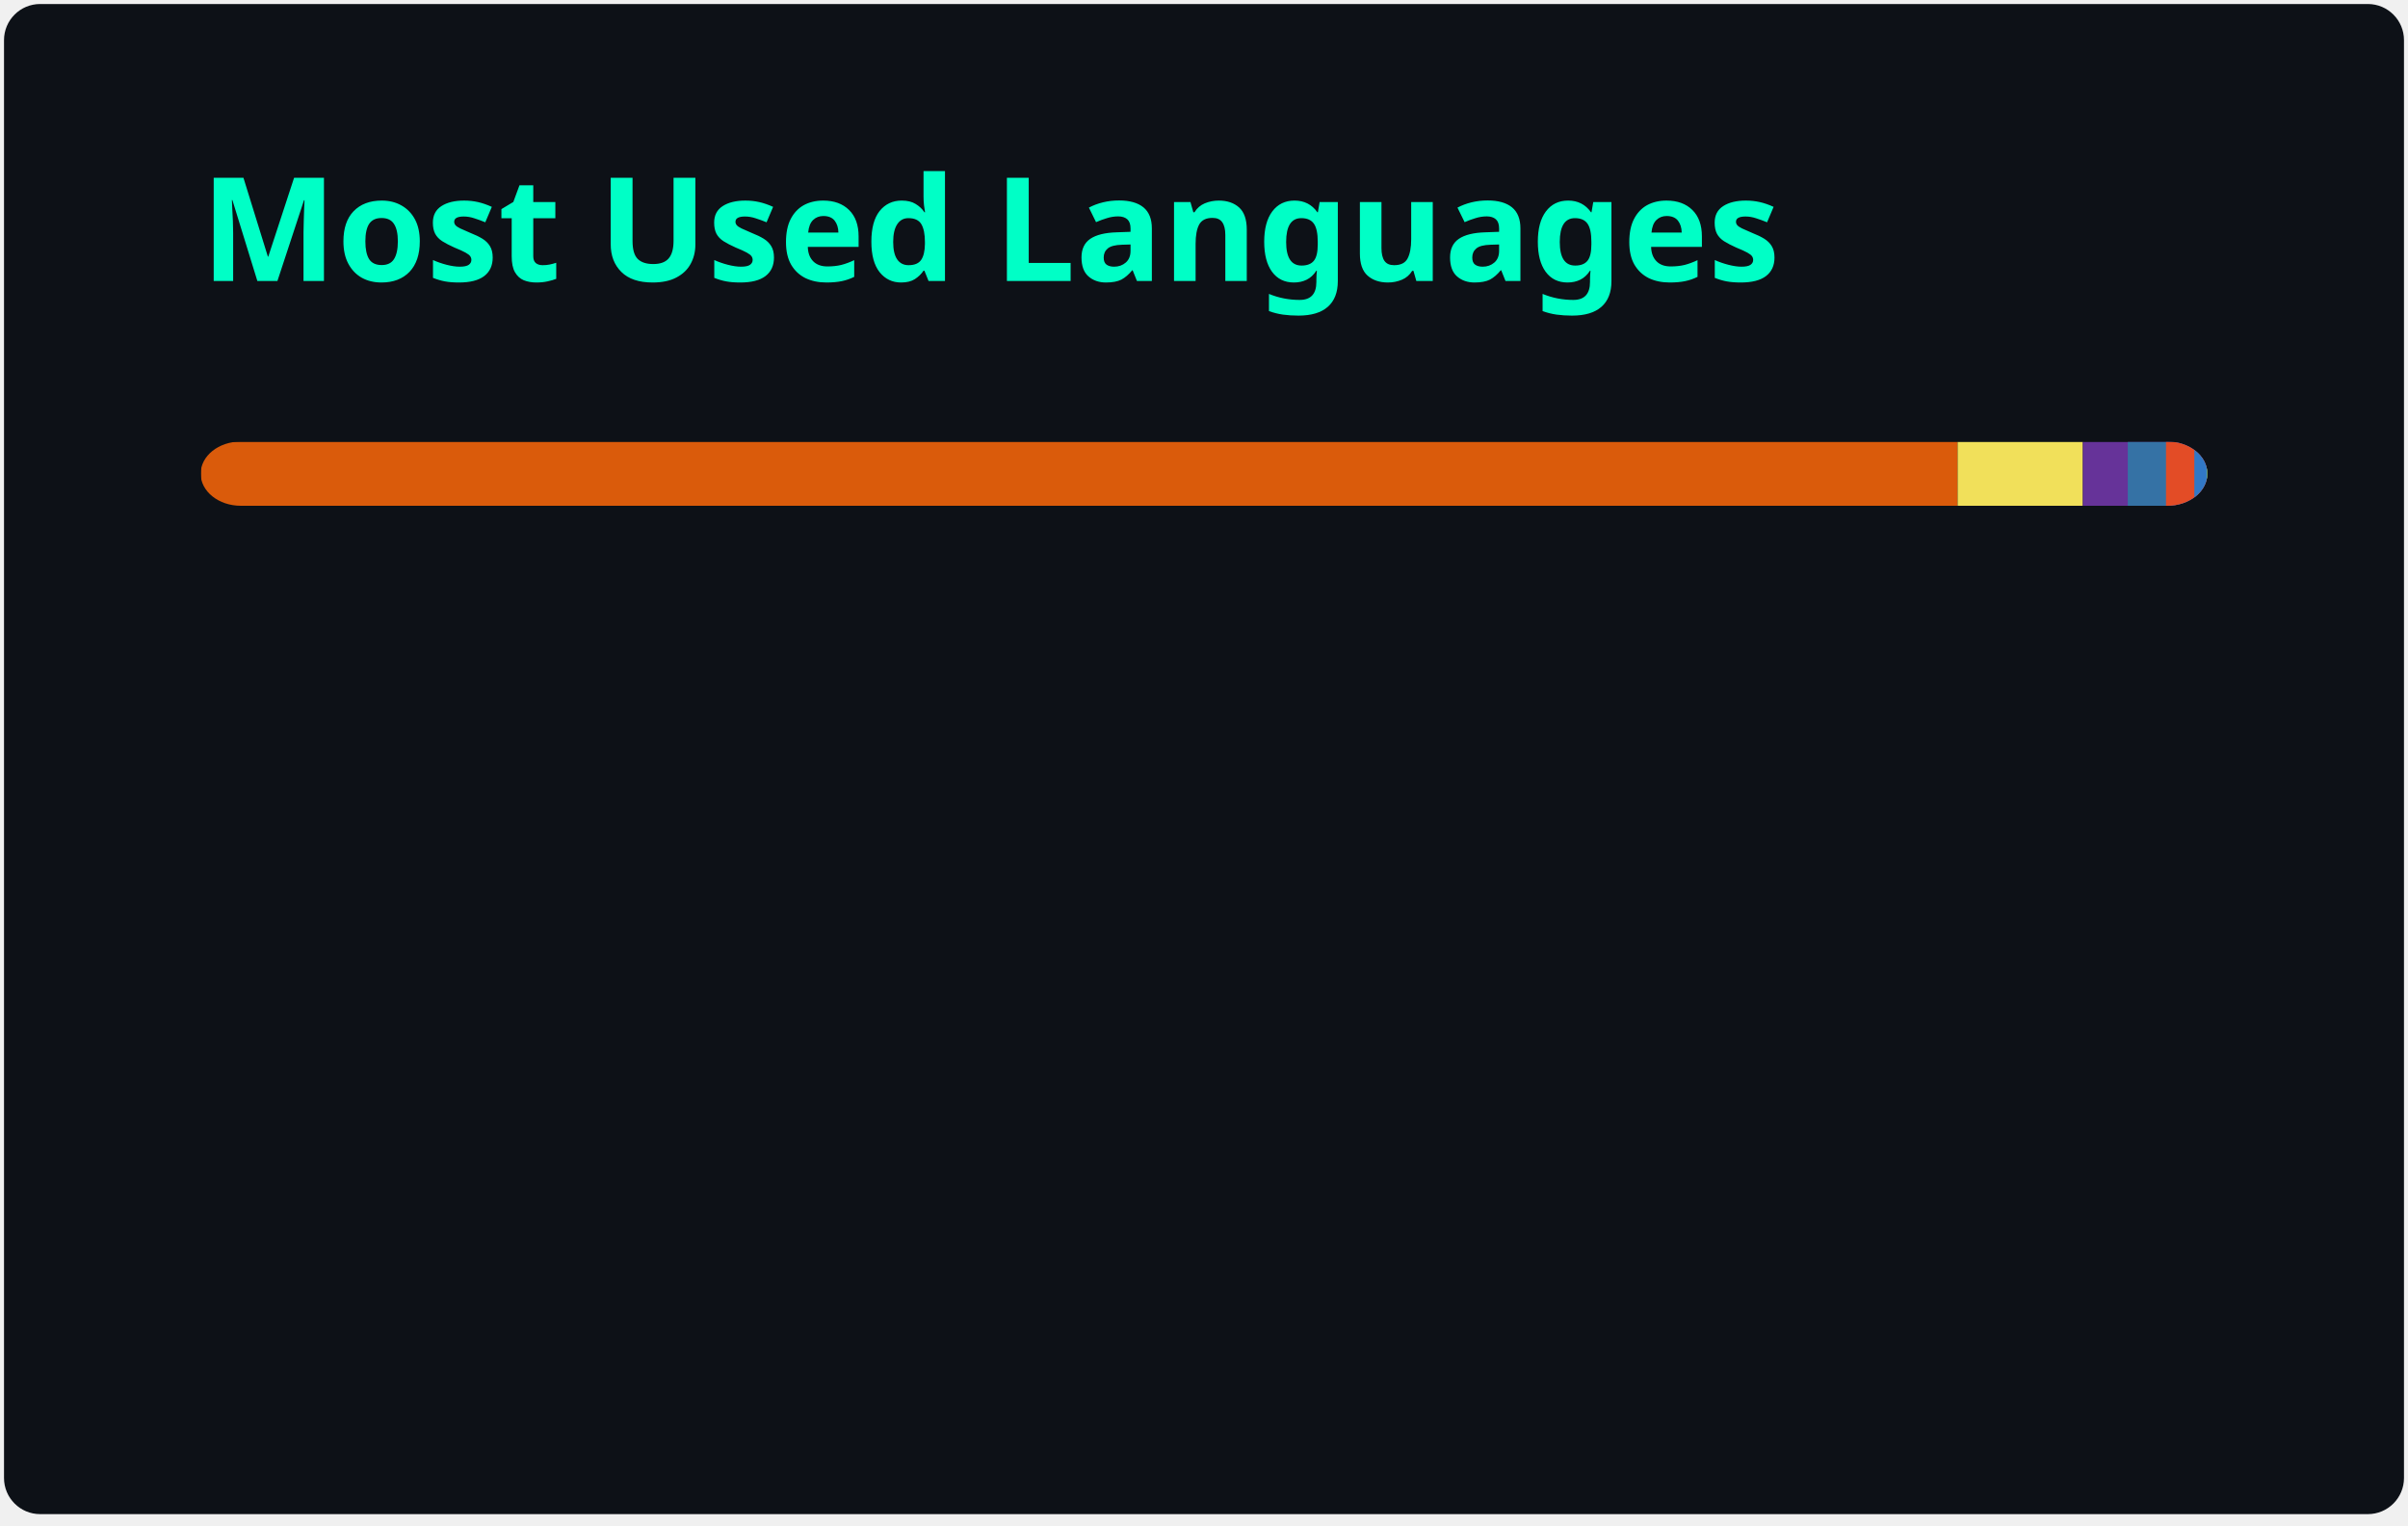
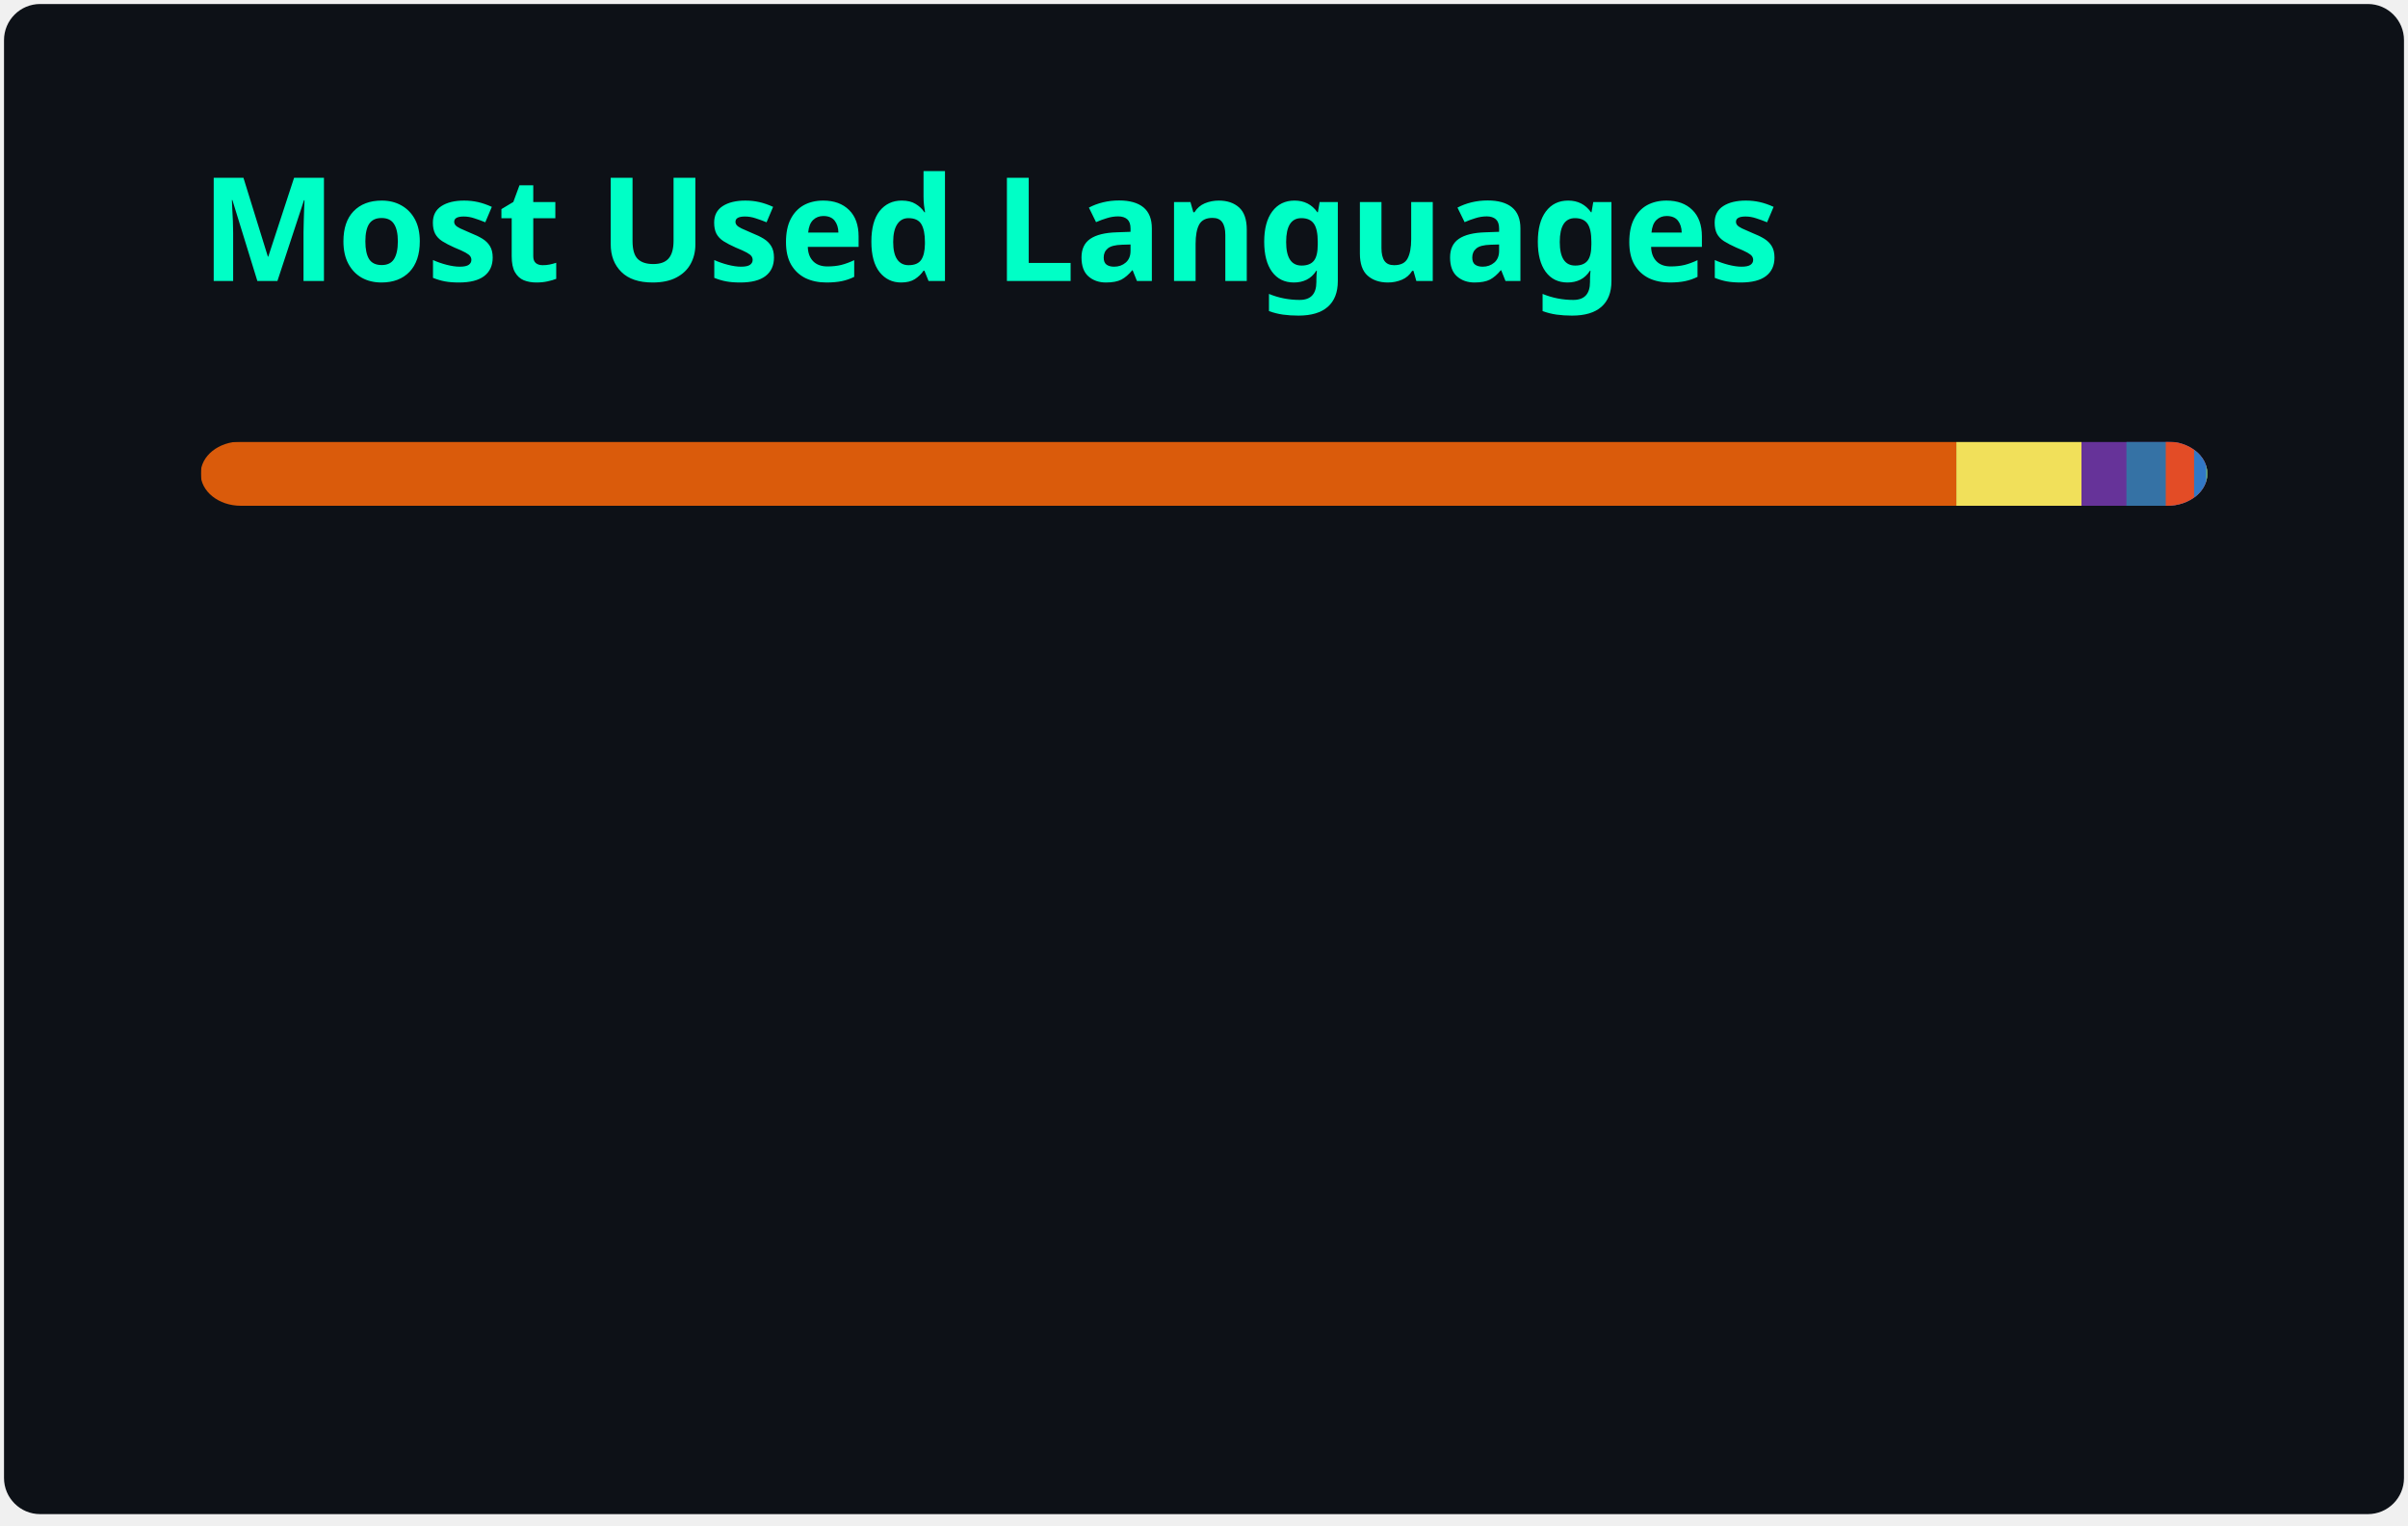
<svg xmlns="http://www.w3.org/2000/svg" width="300" height="190" viewBox="0 0 300 190" fill="none" role="img" aria-labelledby="descId">
  <style>
          .header {
            font: 600 18px 'Segoe UI', Ubuntu, Sans-Serif;
            fill: #00FFC6;
            animation: fadeInAnimation 0.8s ease-in-out forwards;
          }
          @supports(-moz-appearance: auto) {
            /* Selector detects Firefox */
            .header { font-size: 15.5px; }
          }
          
    @keyframes slideInAnimation {
      from {
        width: 0;
      }
      to {
        width: calc(100%-100px);
      }
    }
    @keyframes growWidthAnimation {
      from {
        width: 0;
      }
      to {
        width: 100%;
      }
    }
    .stat {
      font: 600 14px 'Segoe UI', Ubuntu, "Helvetica Neue", Sans-Serif; fill: #FFFFFF;
    }
    @supports(-moz-appearance: auto) {
      /* Selector detects Firefox */
      .stat { font-size:12px; }
    }
    .bold { font-weight: 700 }
    .lang-name {
      font: 400 11px "Segoe UI", Ubuntu, Sans-Serif;
      fill: #FFFFFF;
    }
    .stagger {
      opacity: 0;
      animation: fadeInAnimation 0.3s ease-in-out forwards;
    }
    #rect-mask rect{
      animation: slideInAnimation 1s ease-in-out forwards;
    }
    .lang-progress{
      animation: growWidthAnimation 0.6s ease-in-out forwards;
    }
    

          
      /* Animations */
      @keyframes scaleInAnimation {
        from {
          transform: translate(-5px, 5px) scale(0);
        }
        to {
          transform: translate(-5px, 5px) scale(1);
        }
      }
      @keyframes fadeInAnimation {
        from {
          opacity: 0;
        }
        to {
          opacity: 1;
        }
      }
    
          
        </style>
  <rect data-testid="card-bg" x="0.5" y="0.5" rx="4.5" height="99%" stroke="#e4e2e2" width="299" fill="#0D1117" stroke-opacity="0" />
  <g data-testid="card-title" transform="translate(25, 35)">
    <g transform="translate(0, 0)">
      <text x="0" y="0" class="header" data-testid="header">Most Used Languages</text>
    </g>
  </g>
  <g data-testid="main-card-body" transform="translate(0, 55)">
    <svg data-testid="lang-items" x="25">
      <mask id="rect-mask">
        <rect x="0" y="0" width="250" height="8" fill="white" rx="5" />
      </mask>
-       <rect mask="url(#rect-mask)" data-testid="lang-progress" x="0" y="0" width="218.89" height="8" fill="#DA5B0B" />
-       <rect mask="url(#rect-mask)" data-testid="lang-progress" x="218.89" y="0" width="15.6" height="8" fill="#f1e05a" />
-       <rect mask="url(#rect-mask)" data-testid="lang-progress" x="234.49" y="0" width="15.6" height="8" fill="#663399" />
-       <rect mask="url(#rect-mask)" data-testid="lang-progress" x="240.09" y="0" width="14.76" height="8" fill="#3572A5" />
-       <rect mask="url(#rect-mask)" data-testid="lang-progress" x="244.85" y="0" width="13.53" height="8" fill="#e34c26" />
-       <rect mask="url(#rect-mask)" data-testid="lang-progress" x="248.38" y="0" width="11.53" height="8" fill="#3178c6" />
-       <rect mask="url(#rect-mask)" data-testid="lang-progress" x="249.91" y="0" width="10.07" height="8" fill="#89e051" />
+       <rect mask="url(#rect-mask)" data-testid="lang-progress" x="0" y="0" width="218.73" height="8" fill="#DA5B0B" />
+       <rect mask="url(#rect-mask)" data-testid="lang-progress" x="218.73" y="0" width="15.59" height="8" fill="#f1e05a" />
+       <rect mask="url(#rect-mask)" data-testid="lang-progress" x="234.32" y="0" width="15.6" height="8" fill="#663399" />
+       <rect mask="url(#rect-mask)" data-testid="lang-progress" x="239.92" y="0" width="14.9" height="8" fill="#3572A5" />
+       <rect mask="url(#rect-mask)" data-testid="lang-progress" x="244.82" y="0" width="13.53" height="8" fill="#e34c26" />
+       <rect mask="url(#rect-mask)" data-testid="lang-progress" x="248.35" y="0" width="11.53" height="8" fill="#3178c6" />
+       <rect mask="url(#rect-mask)" data-testid="lang-progress" x="249.88" y="0" width="10.1" height="8" fill="#89e051" />
      <rect mask="url(#rect-mask)" data-testid="lang-progress" x="249.98" y="0" width="10.02" height="8" fill="#384d54" />
      <g transform="translate(0, 25)">
        <g transform="translate(0, 0)">
          <g transform="translate(0, 0)">
            <g class="stagger" style="animation-delay: 450ms">
              <circle cx="5" cy="6" r="5" fill="#DA5B0B" />
              <text data-testid="lang-name" x="15" y="10" class="lang-name">
-         Jupyter Notebook 87.56%
+         Jupyter Notebook 87.49%
      </text>
            </g>
          </g>
          <g transform="translate(0, 25)">
            <g class="stagger" style="animation-delay: 600ms">
              <circle cx="5" cy="6" r="5" fill="#f1e05a" />
              <text data-testid="lang-name" x="15" y="10" class="lang-name">
-         JavaScript 6.24%
+         JavaScript 6.23%
      </text>
            </g>
          </g>
          <g transform="translate(0, 50)">
            <g class="stagger" style="animation-delay: 750ms">
              <circle cx="5" cy="6" r="5" fill="#663399" />
              <text data-testid="lang-name" x="15" y="10" class="lang-name">
        CSS 2.24%
      </text>
            </g>
          </g>
          <g transform="translate(0, 75)">
            <g class="stagger" style="animation-delay: 900ms">
              <circle cx="5" cy="6" r="5" fill="#3572A5" />
              <text data-testid="lang-name" x="15" y="10" class="lang-name">
-         Python 1.90%
+         Python 1.96%
      </text>
            </g>
          </g>
        </g>
        <g transform="translate(150, 0)">
          <g transform="translate(0, 0)">
            <g class="stagger" style="animation-delay: 450ms">
              <circle cx="5" cy="6" r="5" fill="#e34c26" />
              <text data-testid="lang-name" x="15" y="10" class="lang-name">
        HTML 1.41%
      </text>
            </g>
          </g>
          <g transform="translate(0, 25)">
            <g class="stagger" style="animation-delay: 600ms">
              <circle cx="5" cy="6" r="5" fill="#3178c6" />
              <text data-testid="lang-name" x="15" y="10" class="lang-name">
        TypeScript 0.61%
      </text>
            </g>
          </g>
          <g transform="translate(0, 50)">
            <g class="stagger" style="animation-delay: 750ms">
              <circle cx="5" cy="6" r="5" fill="#89e051" />
              <text data-testid="lang-name" x="15" y="10" class="lang-name">
-         Shell 0.03%
+         Shell 0.04%
      </text>
            </g>
          </g>
          <g transform="translate(0, 75)">
            <g class="stagger" style="animation-delay: 900ms">
              <circle cx="5" cy="6" r="5" fill="#384d54" />
              <text data-testid="lang-name" x="15" y="10" class="lang-name">
        Dockerfile 0.01%
      </text>
            </g>
          </g>
        </g>
      </g>
    </svg>
  </g>
</svg>
